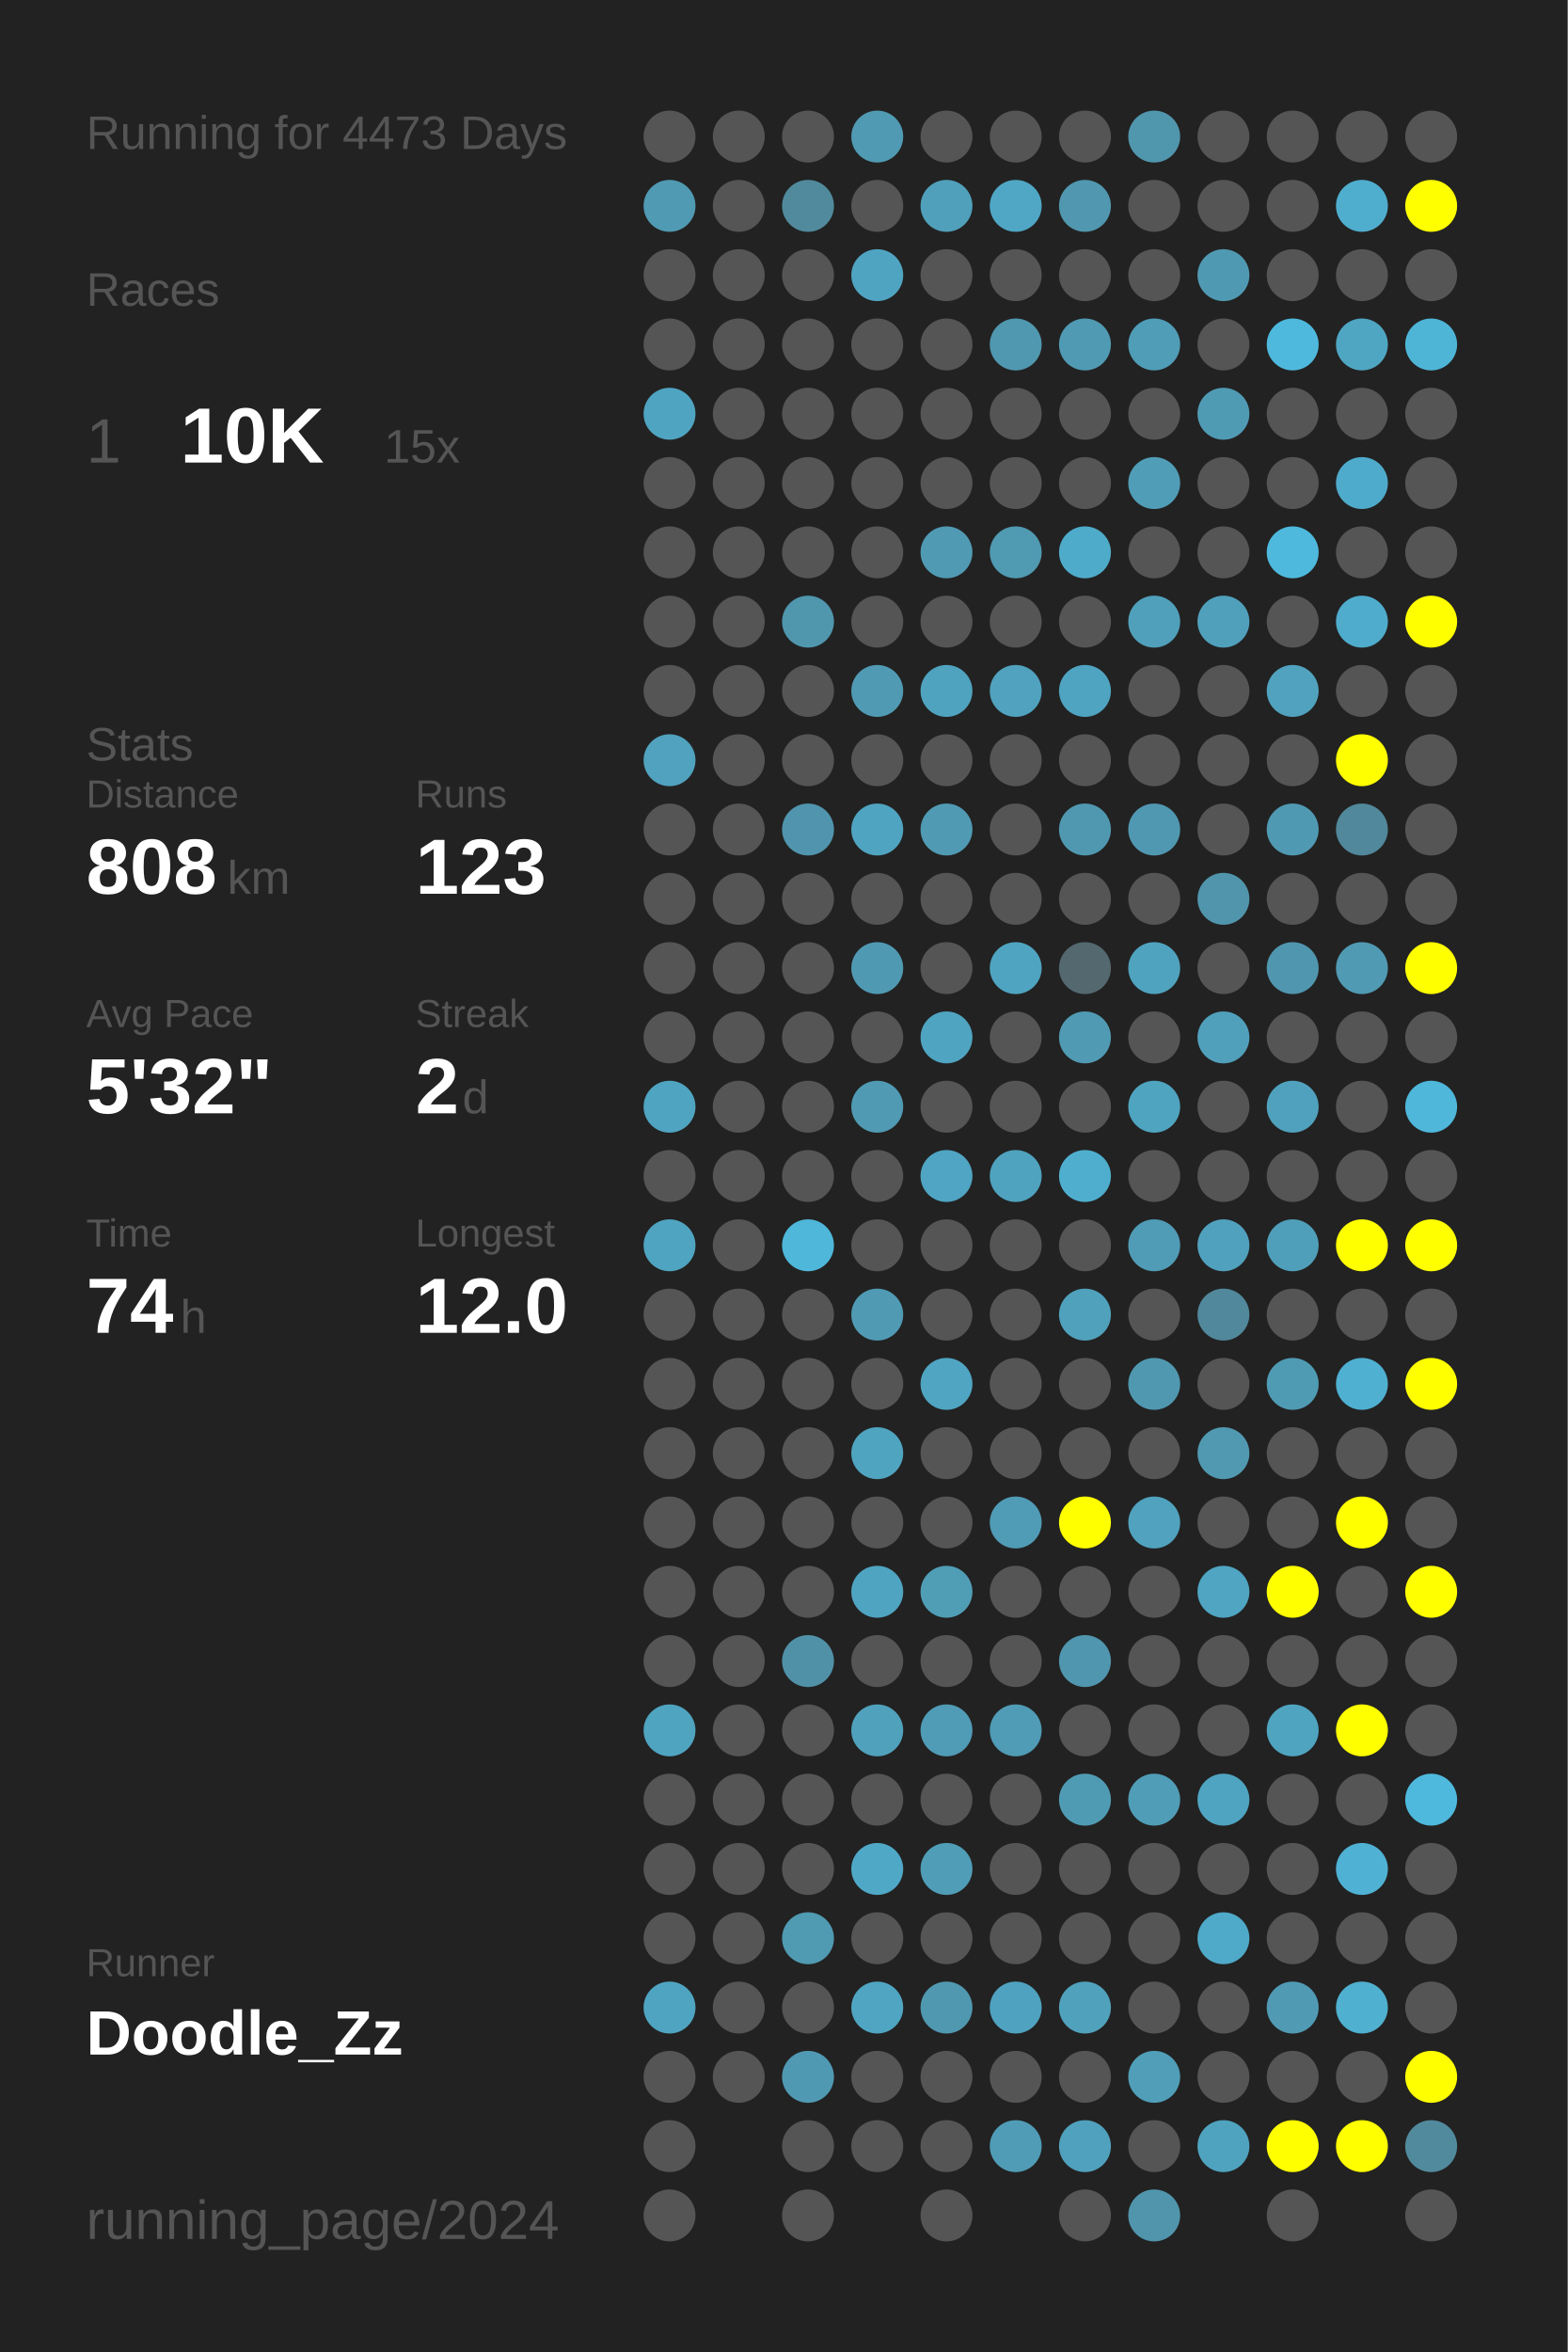
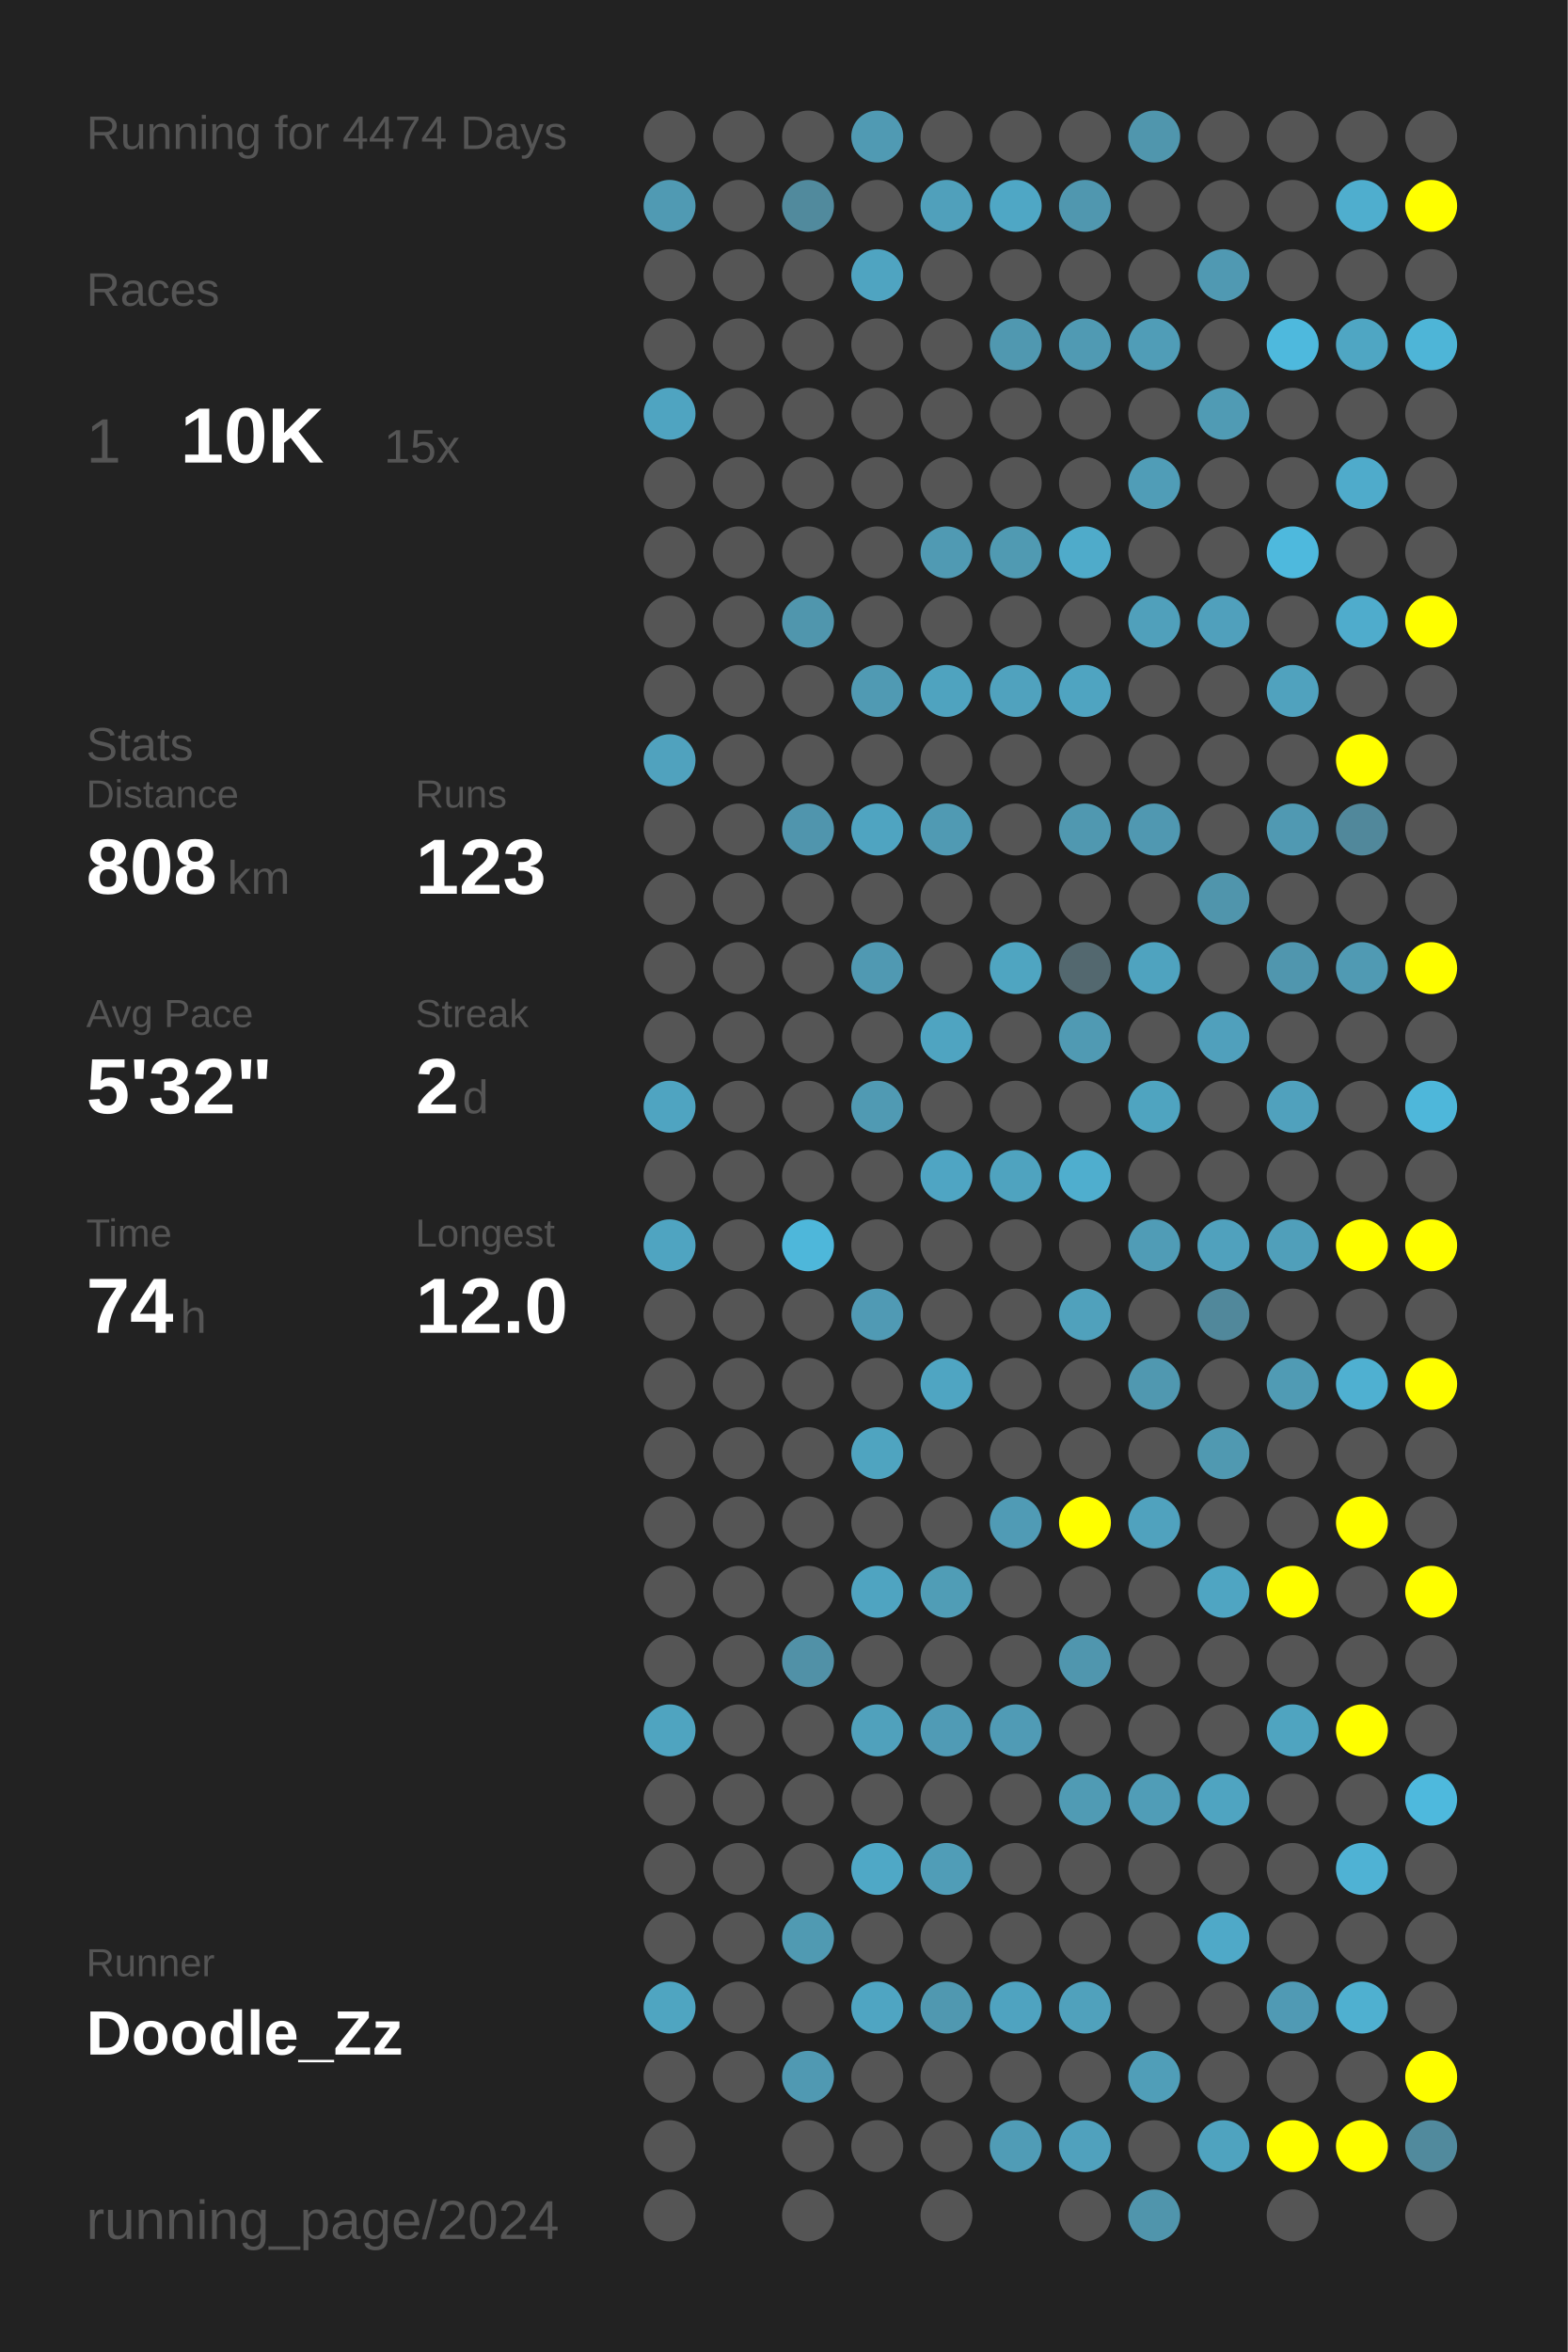
<svg xmlns="http://www.w3.org/2000/svg" baseProfile="full" height="300mm" version="1.1" viewBox="0,0,200,300" width="200mm">
  <defs />
  <rect fill="#222222" height="300" width="200" x="0" y="0" />
-   <text fill="#555555" style="font-size:6px; font-family:Arial;" x="11" y="19">Running for 4473 Days</text>
+   <text fill="#555555" style="font-size:6px; font-family:Arial;" x="11" y="19">Running for 4474 Days</text>
  <text fill="#555555" style="font-size:6px; font-family:Arial;" x="11" y="39">Races</text>
  <text fill="#555555" style="font-size:8px; font-family:Arial;" x="11" y="59">1</text>
  <text fill="#FFFFFF" style="font-size:10px; font-family:Arial; font-weight:bold;" x="23" y="59">10K</text>
  <text fill="#555555" style="font-size:6px; font-family:Arial;" x="49" y="59">15x</text>
  <text fill="#555555" style="font-size:6px; font-family:Arial;" x="11" y="97">Stats</text>
  <text fill="#555555" style="font-size:5px; font-family:Arial;" x="11" y="103">Distance</text>
  <text fill="#FFFFFF" style="font-size:10px; font-family:Arial; font-weight:bold;" x="11" y="114">808</text>
  <text fill="#555555" style="font-size:6px; font-family:Arial;" x="29" y="114">km</text>
  <text fill="#555555" style="font-size:5px; font-family:Arial;" x="53" y="103">Runs</text>
  <text fill="#FFFFFF" style="font-size:10px; font-family:Arial; font-weight:bold;" x="53" y="114">123</text>
  <text fill="#555555" style="font-size:5px; font-family:Arial;" x="11" y="131">Avg Pace</text>
  <text fill="#FFFFFF" style="font-size:10px; font-family:Arial; font-weight:bold;" x="11" y="142">5'32"</text>
  <text fill="#555555" style="font-size:5px; font-family:Arial;" x="53" y="131">Streak</text>
  <text fill="#FFFFFF" style="font-size:10px; font-family:Arial; font-weight:bold;" x="53" y="142">2</text>
  <text fill="#555555" style="font-size:6px; font-family:Arial;" x="59" y="142">d</text>
  <text fill="#555555" style="font-size:5px; font-family:Arial;" x="11" y="159">Time</text>
  <text fill="#FFFFFF" style="font-size:10px; font-family:Arial; font-weight:bold;" x="11" y="170">74</text>
  <text fill="#555555" style="font-size:6px; font-family:Arial;" x="23" y="170">h</text>
  <text fill="#555555" style="font-size:5px; font-family:Arial;" x="53" y="159">Longest</text>
  <text fill="#FFFFFF" style="font-size:10px; font-family:Arial; font-weight:bold;" x="53" y="170">12.0</text>
  <text fill="#555555" style="font-size:5px; font-family:Arial;" x="11" y="252.065">Runner</text>
  <text fill="#FFFFFF" style="font-size:8px; font-family:Arial; font-weight:bold;" x="11" y="262.065">Doodle_Zz</text>
  <text fill="#555555" style="font-size:7px; font-family:Arial;" x="11" y="285.581">running_page/2024</text>
  <circle cx="85.417" cy="17.419" fill="#555555" r="3.312" />
  <circle cx="85.417" cy="26.258" fill="#509ab3" r="3.312" />
  <circle cx="85.417" cy="35.097" fill="#555555" r="3.312" />
  <circle cx="85.417" cy="43.935" fill="#555555" r="3.312" />
  <circle cx="85.417" cy="52.774" fill="#4fa4c1" r="3.312" />
  <circle cx="85.417" cy="61.613" fill="#555555" r="3.312" />
  <circle cx="85.417" cy="70.452" fill="#555555" r="3.312" />
  <circle cx="85.417" cy="79.29" fill="#555555" r="3.312" />
  <circle cx="85.417" cy="88.129" fill="#555555" r="3.312" />
  <circle cx="85.417" cy="96.968" fill="#50a2be" r="3.312" />
  <circle cx="85.417" cy="105.806" fill="#555555" r="3.312" />
  <circle cx="85.417" cy="114.645" fill="#555555" r="3.312" />
  <circle cx="85.417" cy="123.484" fill="#555555" r="3.312" />
  <circle cx="85.417" cy="132.323" fill="#555555" r="3.312" />
  <circle cx="85.417" cy="141.161" fill="#4fa4c1" r="3.312" />
  <circle cx="85.417" cy="150" fill="#555555" r="3.312" />
  <circle cx="85.417" cy="158.839" fill="#4fa4c1" r="3.312" />
  <circle cx="85.417" cy="167.677" fill="#555555" r="3.312" />
  <circle cx="85.417" cy="176.516" fill="#555555" r="3.312" />
  <circle cx="85.417" cy="185.355" fill="#555555" r="3.312" />
  <circle cx="85.417" cy="194.194" fill="#555555" r="3.312" />
  <circle cx="85.417" cy="203.032" fill="#555555" r="3.312" />
  <circle cx="85.417" cy="211.871" fill="#555555" r="3.312" />
  <circle cx="85.417" cy="220.71" fill="#4fa4c0" r="3.312" />
  <circle cx="85.417" cy="229.548" fill="#555555" r="3.312" />
  <circle cx="85.417" cy="238.387" fill="#555555" r="3.312" />
  <circle cx="85.417" cy="247.226" fill="#555555" r="3.312" />
  <circle cx="85.417" cy="256.065" fill="#4fa5c1" r="3.312" />
  <circle cx="85.417" cy="264.903" fill="#555555" r="3.312" />
  <circle cx="85.417" cy="273.742" fill="#555555" r="3.312" />
  <circle cx="85.417" cy="282.581" fill="#555555" r="3.312" />
  <circle cx="94.25" cy="17.419" fill="#555555" r="3.312" />
  <circle cx="94.25" cy="26.258" fill="#555555" r="3.312" />
  <circle cx="94.25" cy="35.097" fill="#555555" r="3.312" />
  <circle cx="94.25" cy="43.935" fill="#555555" r="3.312" />
  <circle cx="94.25" cy="52.774" fill="#555555" r="3.312" />
  <circle cx="94.25" cy="61.613" fill="#555555" r="3.312" />
  <circle cx="94.25" cy="70.452" fill="#555555" r="3.312" />
  <circle cx="94.25" cy="79.29" fill="#555555" r="3.312" />
  <circle cx="94.25" cy="88.129" fill="#555555" r="3.312" />
  <circle cx="94.25" cy="96.968" fill="#555555" r="3.312" />
  <circle cx="94.25" cy="105.806" fill="#555555" r="3.312" />
  <circle cx="94.25" cy="114.645" fill="#555555" r="3.312" />
  <circle cx="94.25" cy="123.484" fill="#555555" r="3.312" />
  <circle cx="94.25" cy="132.323" fill="#555555" r="3.312" />
  <circle cx="94.25" cy="141.161" fill="#555555" r="3.312" />
  <circle cx="94.25" cy="150" fill="#555555" r="3.312" />
  <circle cx="94.25" cy="158.839" fill="#555555" r="3.312" />
  <circle cx="94.25" cy="167.677" fill="#555555" r="3.312" />
  <circle cx="94.25" cy="176.516" fill="#555555" r="3.312" />
  <circle cx="94.25" cy="185.355" fill="#555555" r="3.312" />
  <circle cx="94.25" cy="194.194" fill="#555555" r="3.312" />
  <circle cx="94.25" cy="203.032" fill="#555555" r="3.312" />
  <circle cx="94.25" cy="211.871" fill="#555555" r="3.312" />
  <circle cx="94.25" cy="220.71" fill="#555555" r="3.312" />
  <circle cx="94.25" cy="229.548" fill="#555555" r="3.312" />
  <circle cx="94.25" cy="238.387" fill="#555555" r="3.312" />
  <circle cx="94.25" cy="247.226" fill="#555555" r="3.312" />
  <circle cx="94.25" cy="256.065" fill="#555555" r="3.312" />
  <circle cx="94.25" cy="264.903" fill="#555555" r="3.312" />
  <circle cx="103.083" cy="17.419" fill="#555555" r="3.312" />
  <circle cx="103.083" cy="26.258" fill="#518a9d" r="3.312" />
  <circle cx="103.083" cy="35.097" fill="#555555" r="3.312" />
  <circle cx="103.083" cy="43.935" fill="#555555" r="3.312" />
  <circle cx="103.083" cy="52.774" fill="#555555" r="3.312" />
  <circle cx="103.083" cy="61.613" fill="#555555" r="3.312" />
  <circle cx="103.083" cy="70.452" fill="#555555" r="3.312" />
  <circle cx="103.083" cy="79.29" fill="#5096ad" r="3.312" />
  <circle cx="103.083" cy="88.129" fill="#555555" r="3.312" />
  <circle cx="103.083" cy="96.968" fill="#555555" r="3.312" />
  <circle cx="103.083" cy="105.806" fill="#5095ad" r="3.312" />
  <circle cx="103.083" cy="114.645" fill="#555555" r="3.312" />
  <circle cx="103.083" cy="123.484" fill="#555555" r="3.312" />
  <circle cx="103.083" cy="132.323" fill="#555555" r="3.312" />
  <circle cx="103.083" cy="141.161" fill="#555555" r="3.312" />
  <circle cx="103.083" cy="150" fill="#555555" r="3.312" />
  <circle cx="103.083" cy="158.839" fill="#4eb7da" r="3.312" />
  <circle cx="103.083" cy="167.677" fill="#555555" r="3.312" />
  <circle cx="103.083" cy="176.516" fill="#555555" r="3.312" />
  <circle cx="103.083" cy="185.355" fill="#555555" r="3.312" />
  <circle cx="103.083" cy="194.194" fill="#555555" r="3.312" />
  <circle cx="103.083" cy="203.032" fill="#555555" r="3.312" />
  <circle cx="103.083" cy="211.871" fill="#5191a7" r="3.312" />
  <circle cx="103.083" cy="220.71" fill="#555555" r="3.312" />
  <circle cx="103.083" cy="229.548" fill="#555555" r="3.312" />
  <circle cx="103.083" cy="238.387" fill="#555555" r="3.312" />
  <circle cx="103.083" cy="247.226" fill="#509ab2" r="3.312" />
  <circle cx="103.083" cy="256.065" fill="#555555" r="3.312" />
  <circle cx="103.083" cy="264.903" fill="#5099b2" r="3.312" />
  <circle cx="103.083" cy="273.742" fill="#555555" r="3.312" />
  <circle cx="103.083" cy="282.581" fill="#555555" r="3.312" />
  <circle cx="111.917" cy="17.419" fill="#509ab3" r="3.312" />
  <circle cx="111.917" cy="26.258" fill="#555555" r="3.312" />
  <circle cx="111.917" cy="35.097" fill="#4fa4c1" r="3.312" />
  <circle cx="111.917" cy="43.935" fill="#555555" r="3.312" />
  <circle cx="111.917" cy="52.774" fill="#555555" r="3.312" />
  <circle cx="111.917" cy="61.613" fill="#555555" r="3.312" />
  <circle cx="111.917" cy="70.452" fill="#555555" r="3.312" />
  <circle cx="111.917" cy="79.29" fill="#555555" r="3.312" />
  <circle cx="111.917" cy="88.129" fill="#509ab3" r="3.312" />
  <circle cx="111.917" cy="96.968" fill="#555555" r="3.312" />
  <circle cx="111.917" cy="105.806" fill="#4fa4c1" r="3.312" />
  <circle cx="111.917" cy="114.645" fill="#555555" r="3.312" />
  <circle cx="111.917" cy="123.484" fill="#5099b2" r="3.312" />
  <circle cx="111.917" cy="132.323" fill="#555555" r="3.312" />
  <circle cx="111.917" cy="141.161" fill="#509ab3" r="3.312" />
  <circle cx="111.917" cy="150" fill="#555555" r="3.312" />
  <circle cx="111.917" cy="158.839" fill="#555555" r="3.312" />
  <circle cx="111.917" cy="167.677" fill="#509ab4" r="3.312" />
  <circle cx="111.917" cy="176.516" fill="#555555" r="3.312" />
  <circle cx="111.917" cy="185.355" fill="#4fa4c0" r="3.312" />
  <circle cx="111.917" cy="194.194" fill="#555555" r="3.312" />
  <circle cx="111.917" cy="203.032" fill="#4fa4c1" r="3.312" />
  <circle cx="111.917" cy="211.871" fill="#555555" r="3.312" />
  <circle cx="111.917" cy="220.71" fill="#50a1bc" r="3.312" />
  <circle cx="111.917" cy="229.548" fill="#555555" r="3.312" />
  <circle cx="111.917" cy="238.387" fill="#4fa8c6" r="3.312" />
  <circle cx="111.917" cy="247.226" fill="#555555" r="3.312" />
  <circle cx="111.917" cy="256.065" fill="#4fa5c2" r="3.312" />
  <circle cx="111.917" cy="264.903" fill="#555555" r="3.312" />
  <circle cx="111.917" cy="273.742" fill="#555555" r="3.312" />
  <circle cx="120.75" cy="17.419" fill="#555555" r="3.312" />
  <circle cx="120.75" cy="26.258" fill="#50a0bb" r="3.312" />
  <circle cx="120.75" cy="35.097" fill="#555555" r="3.312" />
  <circle cx="120.75" cy="43.935" fill="#555555" r="3.312" />
  <circle cx="120.75" cy="52.774" fill="#555555" r="3.312" />
  <circle cx="120.75" cy="61.613" fill="#555555" r="3.312" />
  <circle cx="120.75" cy="70.452" fill="#509ab3" r="3.312" />
  <circle cx="120.75" cy="79.29" fill="#555555" r="3.312" />
  <circle cx="120.75" cy="88.129" fill="#4fa3bf" r="3.312" />
  <circle cx="120.75" cy="96.968" fill="#555555" r="3.312" />
  <circle cx="120.75" cy="105.806" fill="#509ab3" r="3.312" />
  <circle cx="120.75" cy="114.645" fill="#555555" r="3.312" />
  <circle cx="120.75" cy="123.484" fill="#555555" r="3.312" />
  <circle cx="120.75" cy="132.323" fill="#4fa4c1" r="3.312" />
  <circle cx="120.75" cy="141.161" fill="#555555" r="3.312" />
  <circle cx="120.75" cy="150" fill="#4fa5c3" r="3.312" />
  <circle cx="120.75" cy="158.839" fill="#555555" r="3.312" />
  <circle cx="120.75" cy="167.677" fill="#555555" r="3.312" />
  <circle cx="120.75" cy="176.516" fill="#4fa5c2" r="3.312" />
  <circle cx="120.75" cy="185.355" fill="#555555" r="3.312" />
  <circle cx="120.75" cy="194.194" fill="#555555" r="3.312" />
  <circle cx="120.75" cy="203.032" fill="#509db6" r="3.312" />
  <circle cx="120.75" cy="211.871" fill="#555555" r="3.312" />
  <circle cx="120.75" cy="220.71" fill="#509bb5" r="3.312" />
  <circle cx="120.75" cy="229.548" fill="#555555" r="3.312" />
  <circle cx="120.75" cy="238.387" fill="#509db7" r="3.312" />
  <circle cx="120.75" cy="247.226" fill="#555555" r="3.312" />
  <circle cx="120.75" cy="256.065" fill="#5098b0" r="3.312" />
  <circle cx="120.75" cy="264.903" fill="#555555" r="3.312" />
  <circle cx="120.75" cy="273.742" fill="#555555" r="3.312" />
  <circle cx="120.75" cy="282.581" fill="#555555" r="3.312" />
  <circle cx="129.583" cy="17.419" fill="#555555" r="3.312" />
  <circle cx="129.583" cy="26.258" fill="#4fa7c5" r="3.312" />
  <circle cx="129.583" cy="35.097" fill="#555555" r="3.312" />
  <circle cx="129.583" cy="43.935" fill="#5098b0" r="3.312" />
  <circle cx="129.583" cy="52.774" fill="#555555" r="3.312" />
  <circle cx="129.583" cy="61.613" fill="#555555" r="3.312" />
  <circle cx="129.583" cy="70.452" fill="#509ab2" r="3.312" />
  <circle cx="129.583" cy="79.29" fill="#555555" r="3.312" />
  <circle cx="129.583" cy="88.129" fill="#50a2be" r="3.312" />
  <circle cx="129.583" cy="96.968" fill="#555555" r="3.312" />
  <circle cx="129.583" cy="105.806" fill="#555555" r="3.312" />
  <circle cx="129.583" cy="114.645" fill="#555555" r="3.312" />
  <circle cx="129.583" cy="123.484" fill="#4fa5c1" r="3.312" />
  <circle cx="129.583" cy="132.323" fill="#555555" r="3.312" />
  <circle cx="129.583" cy="141.161" fill="#555555" r="3.312" />
  <circle cx="129.583" cy="150" fill="#4fa3bf" r="3.312" />
  <circle cx="129.583" cy="158.839" fill="#555555" r="3.312" />
  <circle cx="129.583" cy="167.677" fill="#555555" r="3.312" />
  <circle cx="129.583" cy="176.516" fill="#555555" r="3.312" />
  <circle cx="129.583" cy="185.355" fill="#555555" r="3.312" />
  <circle cx="129.583" cy="194.194" fill="#509bb5" r="3.312" />
  <circle cx="129.583" cy="203.032" fill="#555555" r="3.312" />
  <circle cx="129.583" cy="211.871" fill="#555555" r="3.312" />
  <circle cx="129.583" cy="220.71" fill="#509bb5" r="3.312" />
  <circle cx="129.583" cy="229.548" fill="#555555" r="3.312" />
  <circle cx="129.583" cy="238.387" fill="#555555" r="3.312" />
  <circle cx="129.583" cy="247.226" fill="#555555" r="3.312" />
  <circle cx="129.583" cy="256.065" fill="#4fa3c0" r="3.312" />
  <circle cx="129.583" cy="264.903" fill="#555555" r="3.312" />
  <circle cx="129.583" cy="273.742" fill="#509cb6" r="3.312" />
  <circle cx="138.417" cy="17.419" fill="#555555" r="3.312" />
  <circle cx="138.417" cy="26.258" fill="#5097af" r="3.312" />
  <circle cx="138.417" cy="35.097" fill="#555555" r="3.312" />
  <circle cx="138.417" cy="43.935" fill="#509ab3" r="3.312" />
  <circle cx="138.417" cy="52.774" fill="#555555" r="3.312" />
  <circle cx="138.417" cy="61.613" fill="#555555" r="3.312" />
  <circle cx="138.417" cy="70.452" fill="#4fabca" r="3.312" />
  <circle cx="138.417" cy="79.29" fill="#555555" r="3.312" />
  <circle cx="138.417" cy="88.129" fill="#4fa4c1" r="3.312" />
  <circle cx="138.417" cy="96.968" fill="#555555" r="3.312" />
  <circle cx="138.417" cy="105.806" fill="#5098b0" r="3.312" />
  <circle cx="138.417" cy="114.645" fill="#555555" r="3.312" />
  <circle cx="138.417" cy="123.484" fill="#53686f" r="3.312" />
  <circle cx="138.417" cy="132.323" fill="#509ab3" r="3.312" />
  <circle cx="138.417" cy="141.161" fill="#555555" r="3.312" />
  <circle cx="138.417" cy="150" fill="#4faece" r="3.312" />
  <circle cx="138.417" cy="158.839" fill="#555555" r="3.312" />
  <circle cx="138.417" cy="167.677" fill="#50a1bc" r="3.312" />
  <circle cx="138.417" cy="176.516" fill="#555555" r="3.312" />
  <circle cx="138.417" cy="185.355" fill="#555555" r="3.312" />
  <circle cx="138.417" cy="194.194" fill="#FFFF00" r="3.312" />
  <circle cx="138.417" cy="203.032" fill="#555555" r="3.312" />
  <circle cx="138.417" cy="211.871" fill="#5096ae" r="3.312" />
  <circle cx="138.417" cy="220.71" fill="#555555" r="3.312" />
  <circle cx="138.417" cy="229.548" fill="#509bb4" r="3.312" />
  <circle cx="138.417" cy="238.387" fill="#555555" r="3.312" />
  <circle cx="138.417" cy="247.226" fill="#555555" r="3.312" />
  <circle cx="138.417" cy="256.065" fill="#50a1bc" r="3.312" />
  <circle cx="138.417" cy="264.903" fill="#555555" r="3.312" />
  <circle cx="138.417" cy="273.742" fill="#50a1bd" r="3.312" />
  <circle cx="138.417" cy="282.581" fill="#555555" r="3.312" />
  <circle cx="147.25" cy="17.419" fill="#5096ad" r="3.312" />
  <circle cx="147.25" cy="26.258" fill="#555555" r="3.312" />
  <circle cx="147.25" cy="35.097" fill="#555555" r="3.312" />
  <circle cx="147.25" cy="43.935" fill="#509db7" r="3.312" />
  <circle cx="147.25" cy="52.774" fill="#555555" r="3.312" />
  <circle cx="147.25" cy="61.613" fill="#509db7" r="3.312" />
  <circle cx="147.25" cy="70.452" fill="#555555" r="3.312" />
  <circle cx="147.25" cy="79.29" fill="#50a0bb" r="3.312" />
  <circle cx="147.25" cy="88.129" fill="#555555" r="3.312" />
  <circle cx="147.25" cy="96.968" fill="#555555" r="3.312" />
  <circle cx="147.25" cy="105.806" fill="#5098b1" r="3.312" />
  <circle cx="147.25" cy="114.645" fill="#555555" r="3.312" />
  <circle cx="147.25" cy="123.484" fill="#4fa3bf" r="3.312" />
  <circle cx="147.25" cy="132.323" fill="#555555" r="3.312" />
  <circle cx="147.25" cy="141.161" fill="#4fa4c0" r="3.312" />
  <circle cx="147.25" cy="150" fill="#555555" r="3.312" />
  <circle cx="147.25" cy="158.839" fill="#509cb6" r="3.312" />
  <circle cx="147.25" cy="167.677" fill="#555555" r="3.312" />
  <circle cx="147.25" cy="176.516" fill="#5098b0" r="3.312" />
  <circle cx="147.25" cy="185.355" fill="#555555" r="3.312" />
  <circle cx="147.25" cy="194.194" fill="#50a2be" r="3.312" />
  <circle cx="147.25" cy="203.032" fill="#555555" r="3.312" />
  <circle cx="147.25" cy="211.871" fill="#555555" r="3.312" />
  <circle cx="147.25" cy="220.71" fill="#555555" r="3.312" />
  <circle cx="147.25" cy="229.548" fill="#509db7" r="3.312" />
  <circle cx="147.25" cy="238.387" fill="#555555" r="3.312" />
  <circle cx="147.25" cy="247.226" fill="#555555" r="3.312" />
  <circle cx="147.25" cy="256.065" fill="#555555" r="3.312" />
  <circle cx="147.25" cy="264.903" fill="#509eb8" r="3.312" />
  <circle cx="147.25" cy="273.742" fill="#555555" r="3.312" />
  <circle cx="147.25" cy="282.581" fill="#5095ac" r="3.312" />
  <circle cx="156.083" cy="17.419" fill="#555555" r="3.312" />
  <circle cx="156.083" cy="26.258" fill="#555555" r="3.312" />
  <circle cx="156.083" cy="35.097" fill="#5099b2" r="3.312" />
  <circle cx="156.083" cy="43.935" fill="#555555" r="3.312" />
  <circle cx="156.083" cy="52.774" fill="#509bb4" r="3.312" />
  <circle cx="156.083" cy="61.613" fill="#555555" r="3.312" />
  <circle cx="156.083" cy="70.452" fill="#555555" r="3.312" />
  <circle cx="156.083" cy="79.29" fill="#50a0bc" r="3.312" />
  <circle cx="156.083" cy="88.129" fill="#555555" r="3.312" />
  <circle cx="156.083" cy="96.968" fill="#555555" r="3.312" />
  <circle cx="156.083" cy="105.806" fill="#555555" r="3.312" />
  <circle cx="156.083" cy="114.645" fill="#5095ac" r="3.312" />
  <circle cx="156.083" cy="123.484" fill="#555555" r="3.312" />
  <circle cx="156.083" cy="132.323" fill="#50a0bc" r="3.312" />
  <circle cx="156.083" cy="141.161" fill="#555555" r="3.312" />
  <circle cx="156.083" cy="150" fill="#555555" r="3.312" />
  <circle cx="156.083" cy="158.839" fill="#50a1bd" r="3.312" />
  <circle cx="156.083" cy="167.677" fill="#51889b" r="3.312" />
  <circle cx="156.083" cy="176.516" fill="#555555" r="3.312" />
  <circle cx="156.083" cy="185.355" fill="#5099b1" r="3.312" />
  <circle cx="156.083" cy="194.194" fill="#555555" r="3.312" />
  <circle cx="156.083" cy="203.032" fill="#4fa5c2" r="3.312" />
  <circle cx="156.083" cy="211.871" fill="#555555" r="3.312" />
  <circle cx="156.083" cy="220.71" fill="#555555" r="3.312" />
  <circle cx="156.083" cy="229.548" fill="#4fa4c1" r="3.312" />
  <circle cx="156.083" cy="238.387" fill="#555555" r="3.312" />
  <circle cx="156.083" cy="247.226" fill="#4fa9c8" r="3.312" />
  <circle cx="156.083" cy="256.065" fill="#555555" r="3.312" />
  <circle cx="156.083" cy="264.903" fill="#555555" r="3.312" />
  <circle cx="156.083" cy="273.742" fill="#4fa3bf" r="3.312" />
  <circle cx="164.917" cy="17.419" fill="#555555" r="3.312" />
  <circle cx="164.917" cy="26.258" fill="#555555" r="3.312" />
  <circle cx="164.917" cy="35.097" fill="#555555" r="3.312" />
  <circle cx="164.917" cy="43.935" fill="#4eb9dd" r="3.312" />
  <circle cx="164.917" cy="52.774" fill="#555555" r="3.312" />
  <circle cx="164.917" cy="61.613" fill="#555555" r="3.312" />
  <circle cx="164.917" cy="70.452" fill="#4eb9dd" r="3.312" />
  <circle cx="164.917" cy="79.29" fill="#555555" r="3.312" />
  <circle cx="164.917" cy="88.129" fill="#50a2be" r="3.312" />
  <circle cx="164.917" cy="96.968" fill="#555555" r="3.312" />
  <circle cx="164.917" cy="105.806" fill="#5099b2" r="3.312" />
  <circle cx="164.917" cy="114.645" fill="#555555" r="3.312" />
  <circle cx="164.917" cy="123.484" fill="#5096ae" r="3.312" />
  <circle cx="164.917" cy="132.323" fill="#555555" r="3.312" />
  <circle cx="164.917" cy="141.161" fill="#50a1bd" r="3.312" />
  <circle cx="164.917" cy="150" fill="#555555" r="3.312" />
  <circle cx="164.917" cy="158.839" fill="#509fba" r="3.312" />
  <circle cx="164.917" cy="167.677" fill="#555555" r="3.312" />
  <circle cx="164.917" cy="176.516" fill="#509bb4" r="3.312" />
  <circle cx="164.917" cy="185.355" fill="#555555" r="3.312" />
  <circle cx="164.917" cy="194.194" fill="#555555" r="3.312" />
  <circle cx="164.917" cy="203.032" fill="#FFFF00" r="3.312" />
  <circle cx="164.917" cy="211.871" fill="#555555" r="3.312" />
  <circle cx="164.917" cy="220.71" fill="#4fa4c0" r="3.312" />
  <circle cx="164.917" cy="229.548" fill="#555555" r="3.312" />
  <circle cx="164.917" cy="238.387" fill="#555555" r="3.312" />
  <circle cx="164.917" cy="247.226" fill="#555555" r="3.312" />
  <circle cx="164.917" cy="256.065" fill="#509ab4" r="3.312" />
  <circle cx="164.917" cy="264.903" fill="#555555" r="3.312" />
  <circle cx="164.917" cy="273.742" fill="#FFFF00" r="3.312" />
  <circle cx="164.917" cy="282.581" fill="#555555" r="3.312" />
  <circle cx="173.75" cy="17.419" fill="#555555" r="3.312" />
  <circle cx="173.75" cy="26.258" fill="#4faece" r="3.312" />
  <circle cx="173.75" cy="35.097" fill="#555555" r="3.312" />
  <circle cx="173.75" cy="43.935" fill="#4fa6c3" r="3.312" />
  <circle cx="173.75" cy="52.774" fill="#555555" r="3.312" />
  <circle cx="173.75" cy="61.613" fill="#4fabcb" r="3.312" />
  <circle cx="173.75" cy="70.452" fill="#555555" r="3.312" />
  <circle cx="173.75" cy="79.29" fill="#4faccc" r="3.312" />
  <circle cx="173.75" cy="88.129" fill="#555555" r="3.312" />
  <circle cx="173.75" cy="96.968" fill="#FFFF00" r="3.312" />
  <circle cx="173.75" cy="105.806" fill="#51889b" r="3.312" />
  <circle cx="173.75" cy="114.645" fill="#555555" r="3.312" />
  <circle cx="173.75" cy="123.484" fill="#509ab3" r="3.312" />
  <circle cx="173.75" cy="132.323" fill="#555555" r="3.312" />
  <circle cx="173.75" cy="141.161" fill="#555555" r="3.312" />
  <circle cx="173.75" cy="150" fill="#555555" r="3.312" />
  <circle cx="173.75" cy="158.839" fill="#FFFF00" r="3.312" />
  <circle cx="173.75" cy="167.677" fill="#555555" r="3.312" />
  <circle cx="173.75" cy="176.516" fill="#4fb0d1" r="3.312" />
  <circle cx="173.75" cy="185.355" fill="#555555" r="3.312" />
  <circle cx="173.75" cy="194.194" fill="#FFFF00" r="3.312" />
  <circle cx="173.75" cy="203.032" fill="#555555" r="3.312" />
  <circle cx="173.75" cy="211.871" fill="#555555" r="3.312" />
  <circle cx="173.75" cy="220.71" fill="#FFFF00" r="3.312" />
  <circle cx="173.75" cy="229.548" fill="#555555" r="3.312" />
  <circle cx="173.75" cy="238.387" fill="#4fb2d4" r="3.312" />
  <circle cx="173.75" cy="247.226" fill="#555555" r="3.312" />
  <circle cx="173.75" cy="256.065" fill="#4fb0d0" r="3.312" />
  <circle cx="173.75" cy="264.903" fill="#555555" r="3.312" />
  <circle cx="173.75" cy="273.742" fill="#FFFF00" r="3.312" />
  <circle cx="182.583" cy="17.419" fill="#555555" r="3.312" />
  <circle cx="182.583" cy="26.258" fill="#FFFF00" r="3.312" />
  <circle cx="182.583" cy="35.097" fill="#555555" r="3.312" />
  <circle cx="182.583" cy="43.935" fill="#4eb5d7" r="3.312" />
  <circle cx="182.583" cy="52.774" fill="#555555" r="3.312" />
  <circle cx="182.583" cy="61.613" fill="#555555" r="3.312" />
  <circle cx="182.583" cy="70.452" fill="#555555" r="3.312" />
  <circle cx="182.583" cy="79.29" fill="#FFFF00" r="3.312" />
  <circle cx="182.583" cy="88.129" fill="#555555" r="3.312" />
  <circle cx="182.583" cy="96.968" fill="#555555" r="3.312" />
  <circle cx="182.583" cy="105.806" fill="#555555" r="3.312" />
  <circle cx="182.583" cy="114.645" fill="#555555" r="3.312" />
  <circle cx="182.583" cy="123.484" fill="#FFFF00" r="3.312" />
  <circle cx="182.583" cy="132.323" fill="#555555" r="3.312" />
  <circle cx="182.583" cy="141.161" fill="#4eb7da" r="3.312" />
  <circle cx="182.583" cy="150" fill="#555555" r="3.312" />
  <circle cx="182.583" cy="158.839" fill="#FFFF00" r="3.312" />
  <circle cx="182.583" cy="167.677" fill="#555555" r="3.312" />
  <circle cx="182.583" cy="176.516" fill="#FFFF00" r="3.312" />
  <circle cx="182.583" cy="185.355" fill="#555555" r="3.312" />
  <circle cx="182.583" cy="194.194" fill="#555555" r="3.312" />
  <circle cx="182.583" cy="203.032" fill="#FFFF00" r="3.312" />
  <circle cx="182.583" cy="211.871" fill="#555555" r="3.312" />
  <circle cx="182.583" cy="220.71" fill="#555555" r="3.312" />
  <circle cx="182.583" cy="229.548" fill="#4eb9dd" r="3.312" />
  <circle cx="182.583" cy="238.387" fill="#555555" r="3.312" />
  <circle cx="182.583" cy="247.226" fill="#555555" r="3.312" />
  <circle cx="182.583" cy="256.065" fill="#555555" r="3.312" />
  <circle cx="182.583" cy="264.903" fill="#FFFF00" r="3.312" />
  <circle cx="182.583" cy="273.742" fill="#518a9d" r="3.312" />
  <circle cx="182.583" cy="282.581" fill="#555555" r="3.312" />
</svg>
